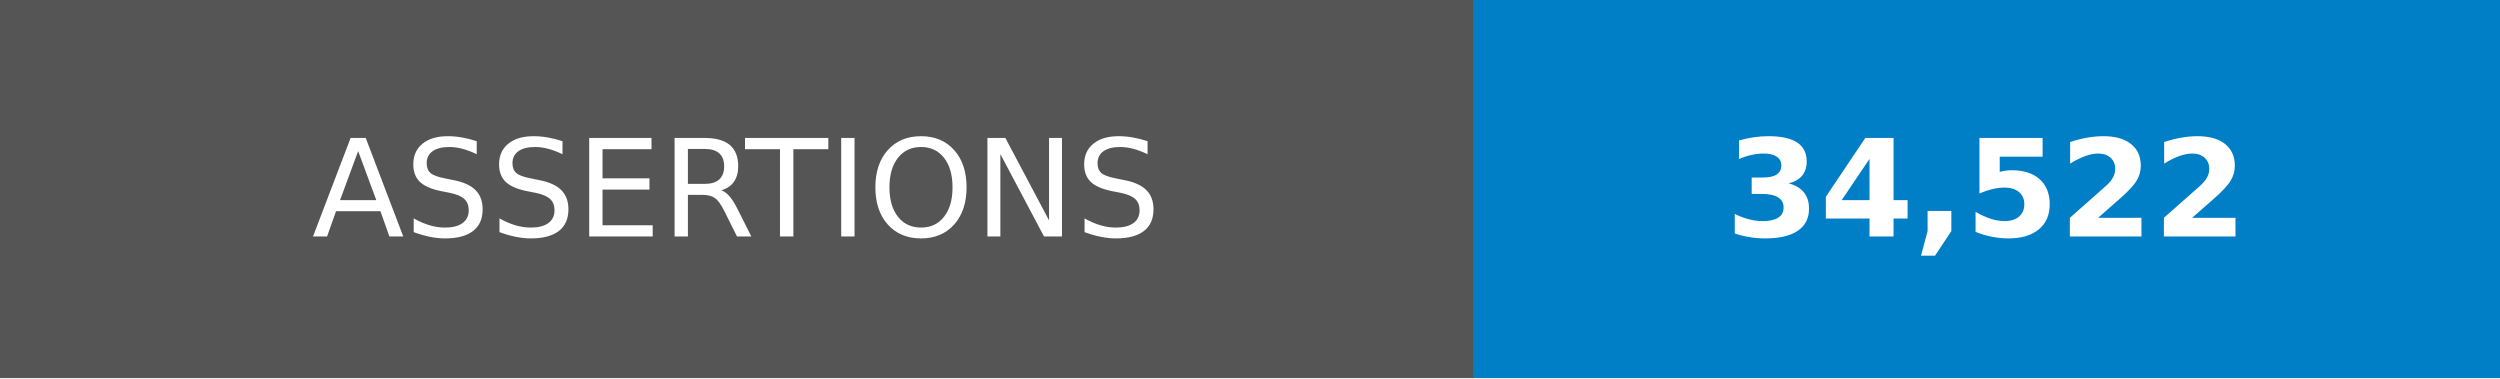
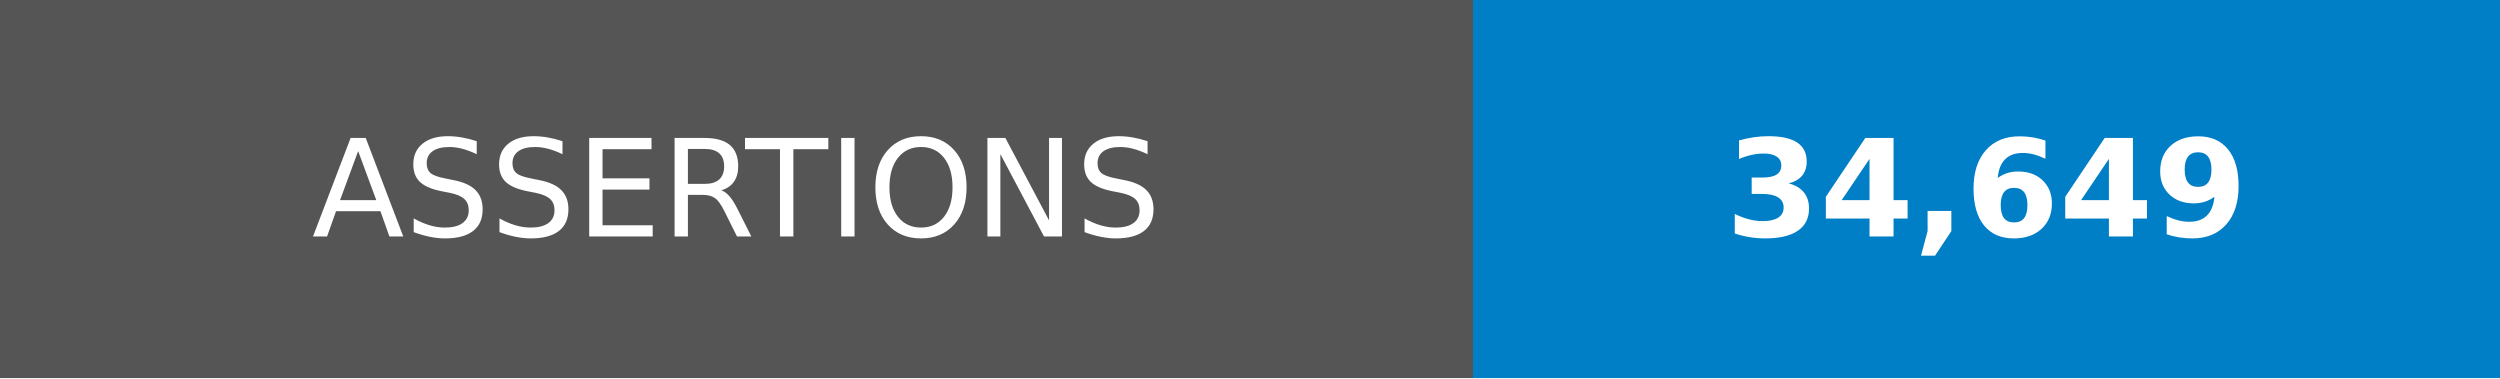
- <svg xmlns="http://www.w3.org/2000/svg" width="185" height="28" role="img" aria-label="ASSERTIONS: 34,522">
+ <svg xmlns="http://www.w3.org/2000/svg" width="185" height="28" role="img" aria-label="ASSERTIONS: 34,649">
  <g shape-rendering="crispEdges">
    <rect width="109" height="28" fill="#555" />
    <rect x="109" width="76" height="28" fill="#007ec6" />
  </g>
  <g fill="#fff" text-anchor="middle" font-family="Verdana,Geneva,DejaVu Sans,sans-serif" text-rendering="geometricPrecision" font-size="100">
    <text transform="scale(.1)" x="545" y="175">ASSERTIONS</text>
-     <text transform="scale(.1)" x="1470" y="175" font-weight="bold">34,522</text>
+     <text transform="scale(.1)" x="1470" y="175" font-weight="bold">34,649</text>
  </g>
</svg>
